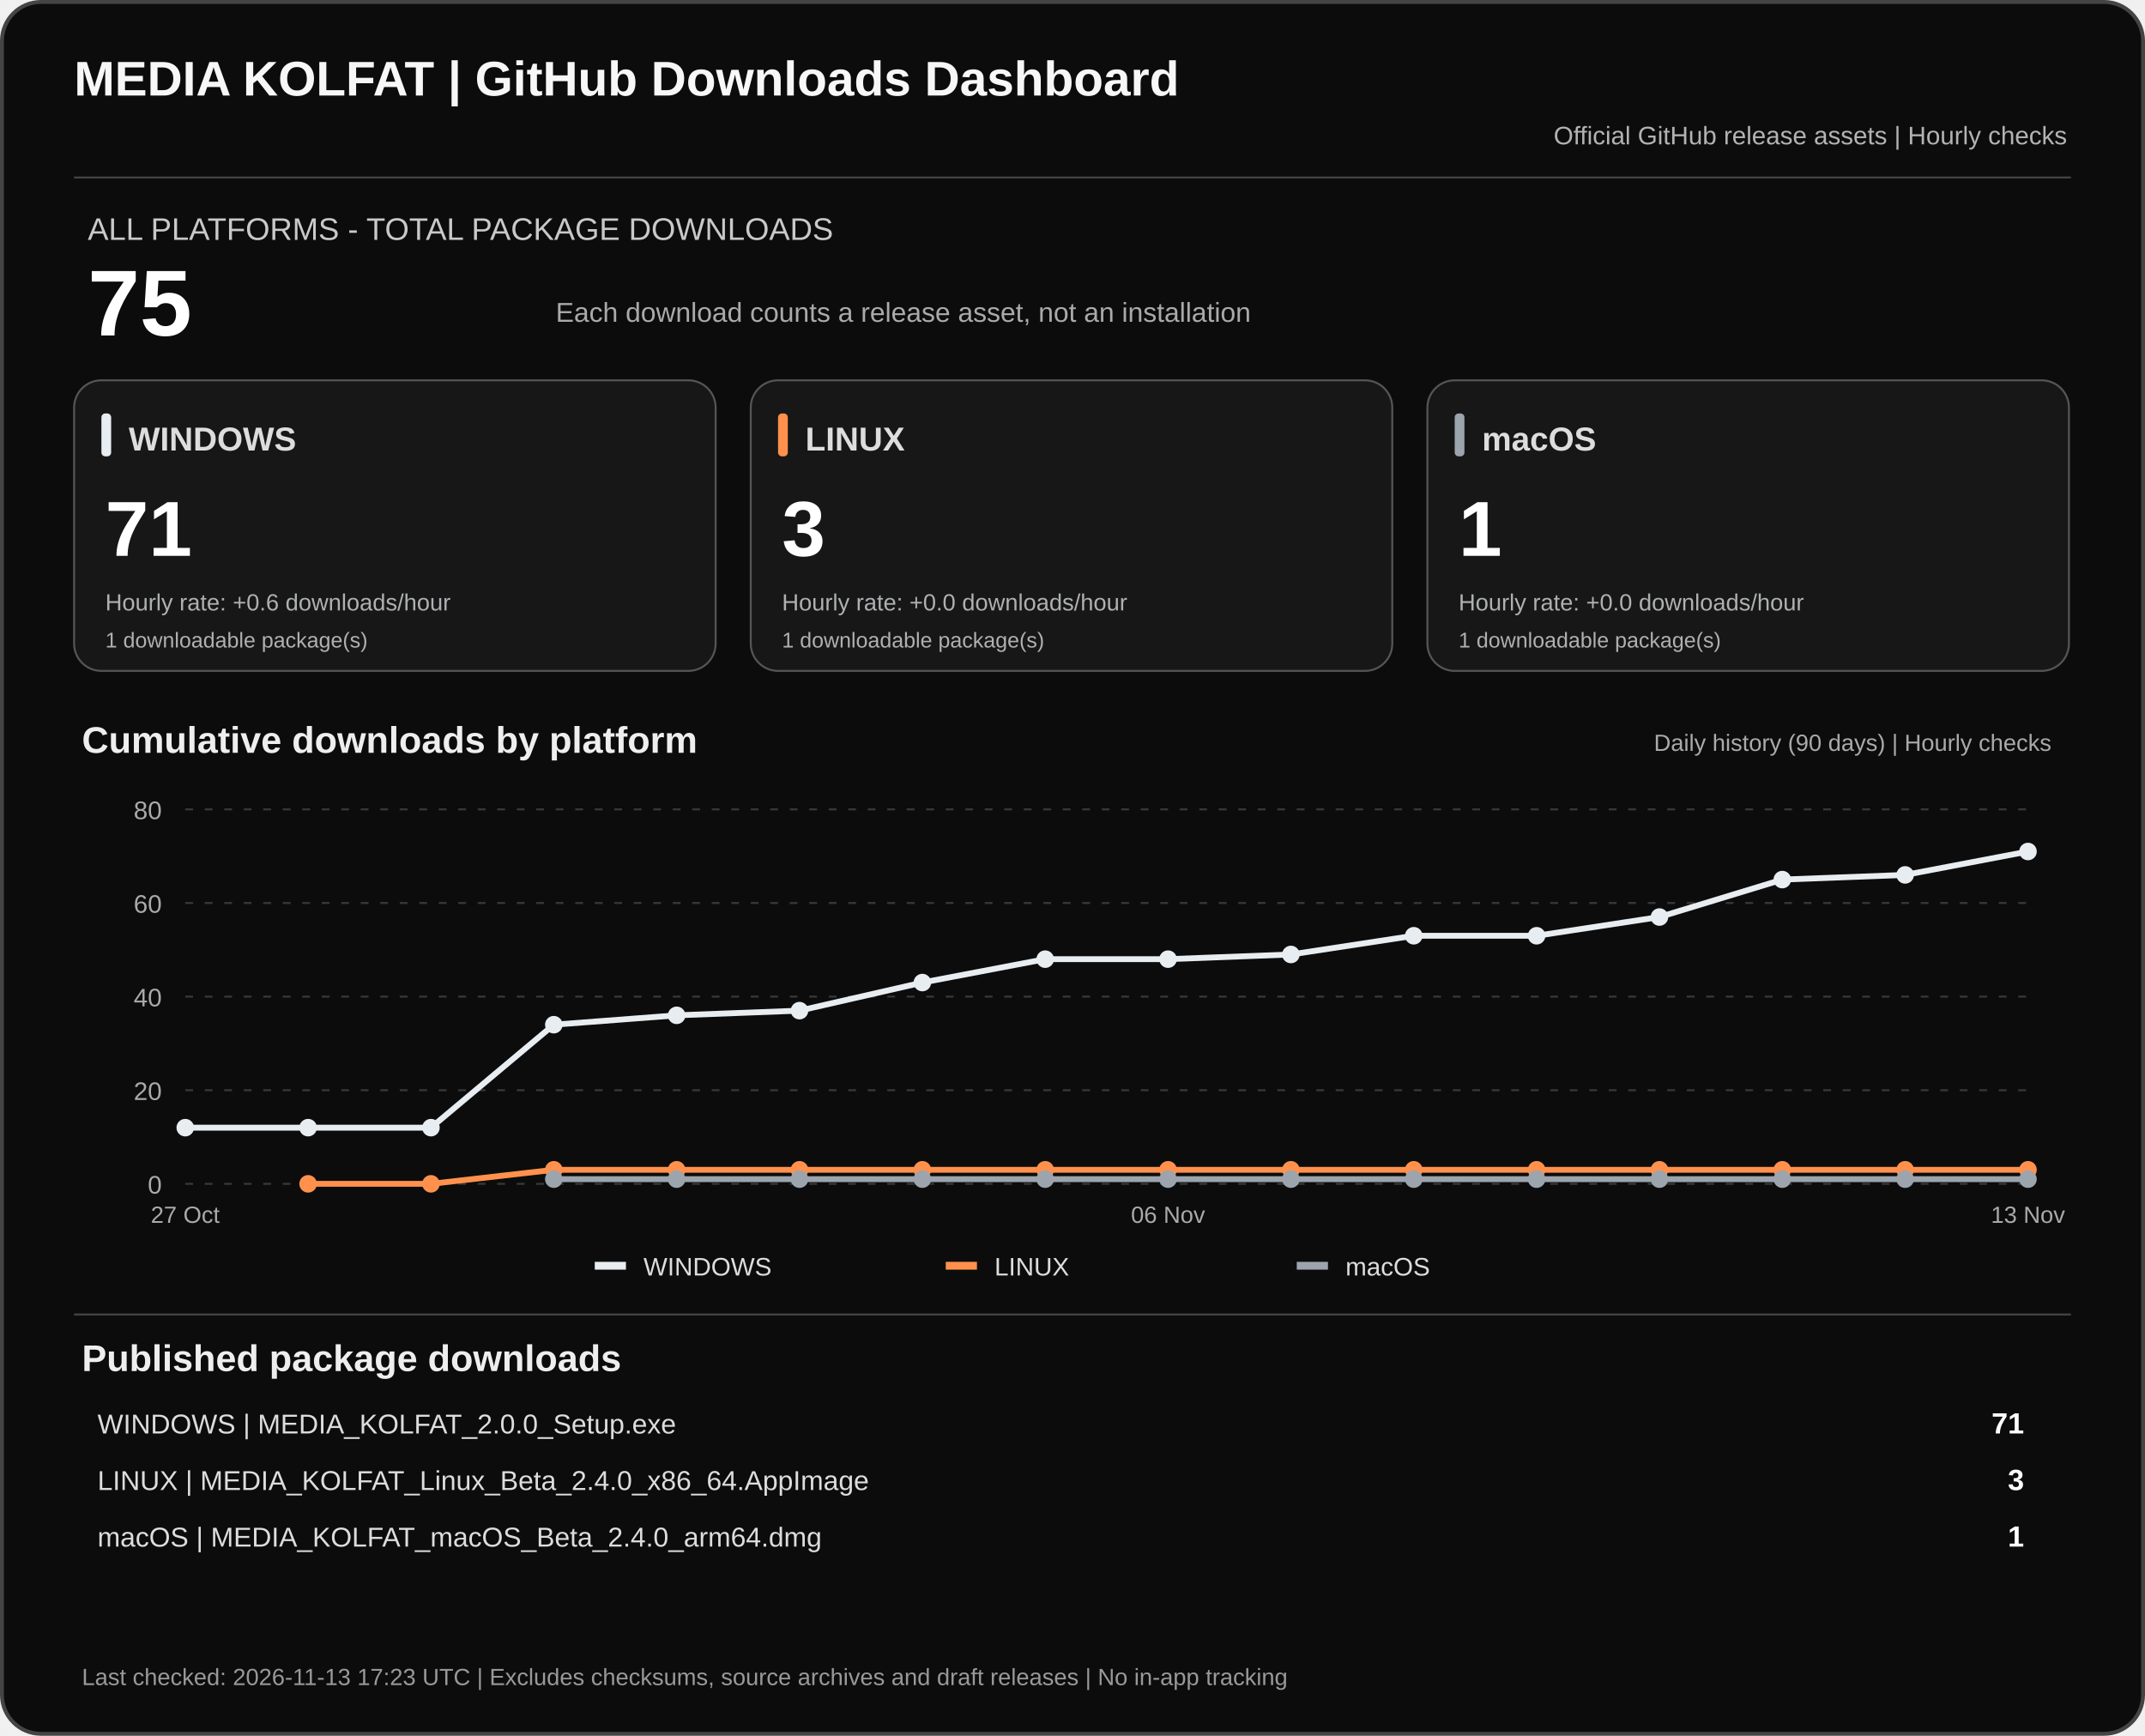
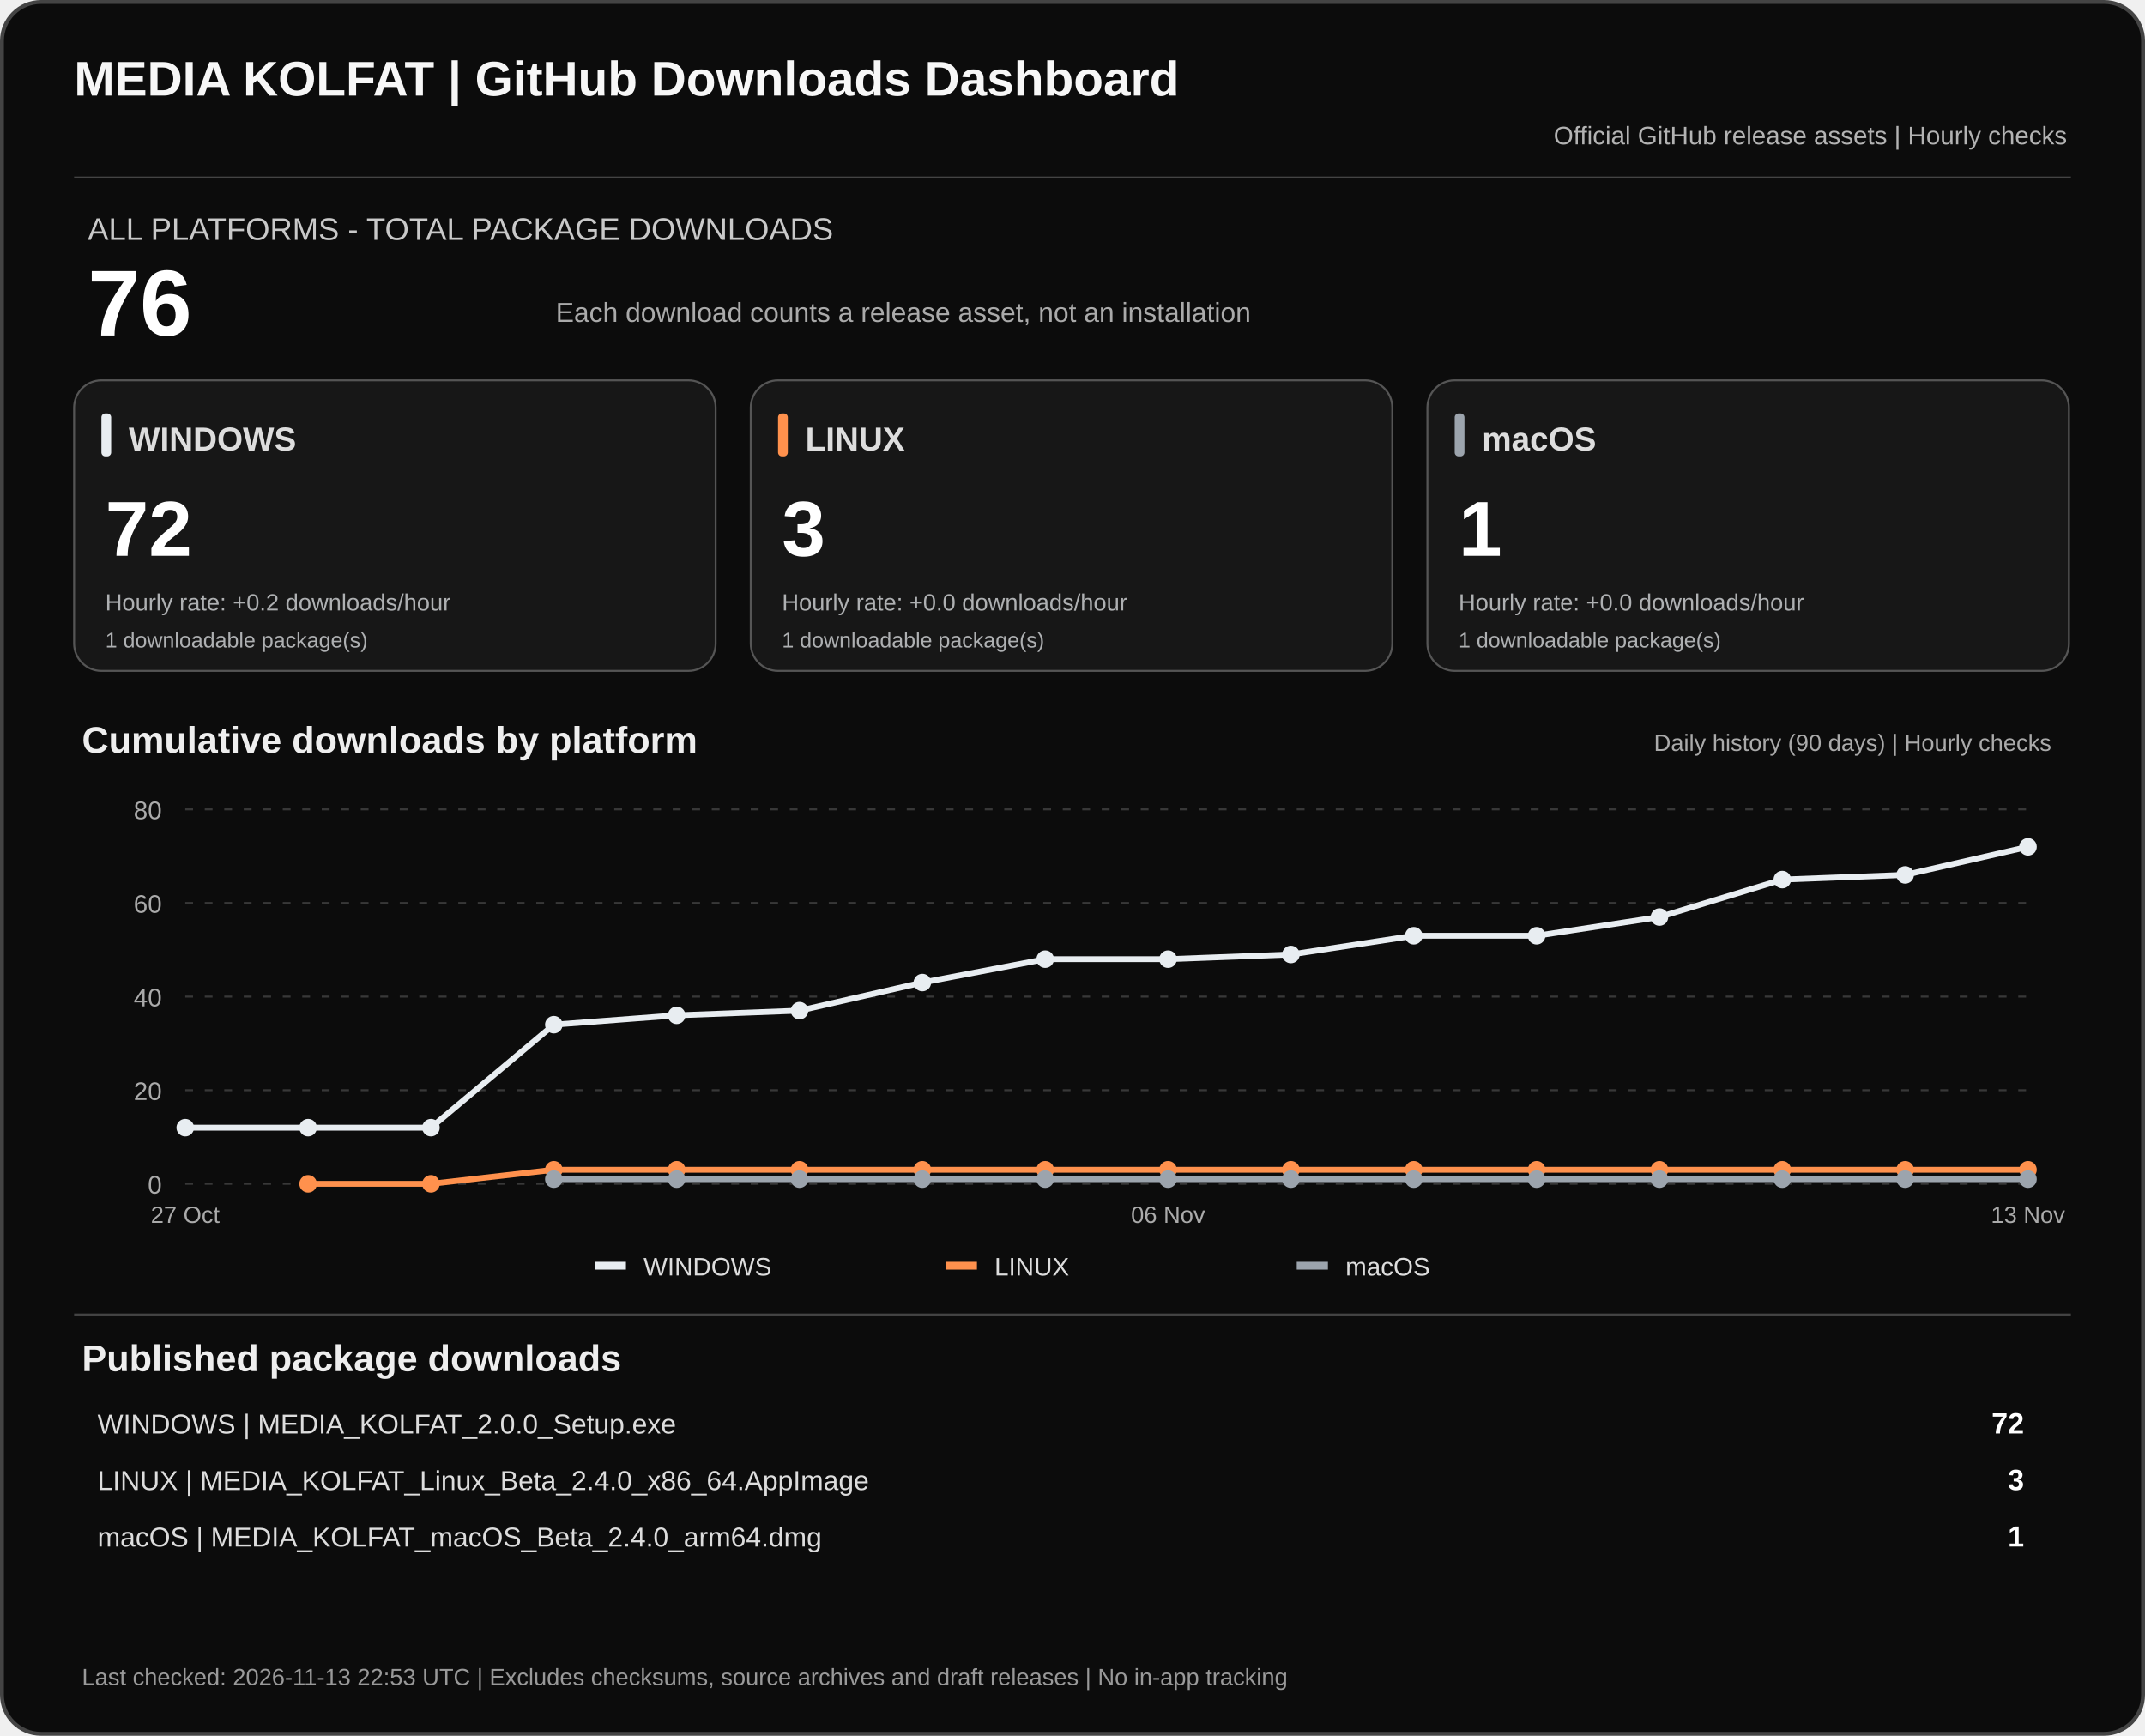
<svg xmlns="http://www.w3.org/2000/svg" width="1100" height="890" viewBox="0 0 1100 890" role="img" aria-labelledby="dashTitle dashDesc">
  <rect x="1" y="1" width="1098" height="888" rx="20" fill="#0c0c0c" stroke="#444" stroke-width="2" />
  <text x="38" y="49" fill="#f7f7f7" font-family="Arial,sans-serif" font-size="25" font-weight="700">MEDIA KOLFAT | GitHub Downloads Dashboard</text>
  <text x="1060" y="74" fill="#b3b3b3" text-anchor="end" font-family="Arial,sans-serif" font-size="13">Official GitHub release assets | Hourly checks</text>
  <path d="M38 91H1062" stroke="#444" />
  <text x="45" y="123" fill="#c9c9c9" font-family="Arial,sans-serif" font-size="16">ALL PLATFORMS - TOTAL PACKAGE DOWNLOADS</text>
-   <text x="45" y="172" fill="#fff" font-family="Arial,sans-serif" font-size="48" font-weight="700">75</text>
+   <text x="45" y="172" fill="#fff" font-family="Arial,sans-serif" font-size="48" font-weight="700">76</text>
  <text x="285" y="165" fill="#aaa" font-family="Arial,sans-serif" font-size="14">Each download counts a release asset, not an installation</text>
  <rect x="38" y="195" width="329" height="149" rx="14" fill="#171717" stroke="#555" />
  <rect x="52" y="212" width="5" height="22" rx="2" fill="#e8edf1" />
  <text x="66" y="231" fill="#ddd" font-family="Arial,sans-serif" font-size="17" font-weight="700">WINDOWS</text>
-   <text x="54" y="285" fill="#fff" font-family="Arial,sans-serif" font-size="40" font-weight="700">71</text>
-   <text x="54" y="313" fill="#aeb0b2" font-family="Arial,sans-serif" font-size="12">Hourly rate: +0.6 downloads/hour</text>
+   <text x="54" y="285" fill="#fff" font-family="Arial,sans-serif" font-size="40" font-weight="700">72</text>
+   <text x="54" y="313" fill="#aeb0b2" font-family="Arial,sans-serif" font-size="12">Hourly rate: +0.2 downloads/hour</text>
  <text x="54" y="332" fill="#aeb0b2" font-family="Arial,sans-serif" font-size="11">1 downloadable package(s)</text>
  <rect x="385" y="195" width="329" height="149" rx="14" fill="#171717" stroke="#555" />
  <rect x="399" y="212" width="5" height="22" rx="2" fill="#ff914d" />
  <text x="413" y="231" fill="#ddd" font-family="Arial,sans-serif" font-size="17" font-weight="700">LINUX</text>
  <text x="401" y="285" fill="#fff" font-family="Arial,sans-serif" font-size="40" font-weight="700">3</text>
  <text x="401" y="313" fill="#aeb0b2" font-family="Arial,sans-serif" font-size="12">Hourly rate: +0.0 downloads/hour</text>
  <text x="401" y="332" fill="#aeb0b2" font-family="Arial,sans-serif" font-size="11">1 downloadable package(s)</text>
  <rect x="732" y="195" width="329" height="149" rx="14" fill="#171717" stroke="#555" />
  <rect x="746" y="212" width="5" height="22" rx="2" fill="#9ca4ad" />
  <text x="760" y="231" fill="#ddd" font-family="Arial,sans-serif" font-size="17" font-weight="700">macOS</text>
  <text x="748" y="285" fill="#fff" font-family="Arial,sans-serif" font-size="40" font-weight="700">1</text>
  <text x="748" y="313" fill="#aeb0b2" font-family="Arial,sans-serif" font-size="12">Hourly rate: +0.0 downloads/hour</text>
  <text x="748" y="332" fill="#aeb0b2" font-family="Arial,sans-serif" font-size="11">1 downloadable package(s)</text>
  <text x="42" y="386" fill="#eee" font-family="Arial,sans-serif" font-size="19" font-weight="700">Cumulative downloads by platform</text>
  <text x="1052" y="385" fill="#aaa" text-anchor="end" font-family="Arial,sans-serif" font-size="12">Daily history (90 days) | Hourly checks</text>
  <path d="M95 607.0H1040" stroke="#383838" stroke-dasharray="4 6" />
  <text x="83" y="612.0" text-anchor="end" fill="#aaa" font-family="Arial,sans-serif" font-size="13">0</text>
  <path d="M95 559.0H1040" stroke="#383838" stroke-dasharray="4 6" />
  <text x="83" y="564.0" text-anchor="end" fill="#aaa" font-family="Arial,sans-serif" font-size="13">20</text>
  <path d="M95 511.0H1040" stroke="#383838" stroke-dasharray="4 6" />
  <text x="83" y="516.0" text-anchor="end" fill="#aaa" font-family="Arial,sans-serif" font-size="13">40</text>
  <path d="M95 463.0H1040" stroke="#383838" stroke-dasharray="4 6" />
  <text x="83" y="468.0" text-anchor="end" fill="#aaa" font-family="Arial,sans-serif" font-size="13">60</text>
  <path d="M95 415.0H1040" stroke="#383838" stroke-dasharray="4 6" />
  <text x="83" y="420.0" text-anchor="end" fill="#aaa" font-family="Arial,sans-serif" font-size="13">80</text>
-   <polyline points="95.0,578.2 158.0,578.2 221.0,578.2 284.0,525.4 347.0,520.6 410.0,518.2 473.0,503.8 536.0,491.8 599.0,491.8 662.0,489.4 725.0,479.8 788.0,479.8 851.0,470.2 914.0,451.0 977.0,448.6 1040.0,436.6" fill="none" stroke="#e8edf1" stroke-width="3" stroke-linejoin="round" />
+   <polyline points="95.0,578.2 158.0,578.2 221.0,578.2 284.0,525.4 347.0,520.6 410.0,518.2 473.0,503.8 536.0,491.8 599.0,491.8 662.0,489.4 725.0,479.8 788.0,479.8 851.0,470.2 914.0,451.0 977.0,448.6 1040.0,434.2" fill="none" stroke="#e8edf1" stroke-width="3" stroke-linejoin="round" />
  <circle cx="95.0" cy="578.2" r="4.5" fill="#e8edf1" />
  <circle cx="158.0" cy="578.2" r="4.5" fill="#e8edf1" />
  <circle cx="221.0" cy="578.2" r="4.5" fill="#e8edf1" />
  <circle cx="284.0" cy="525.4" r="4.5" fill="#e8edf1" />
  <circle cx="347.0" cy="520.6" r="4.5" fill="#e8edf1" />
  <circle cx="410.0" cy="518.2" r="4.5" fill="#e8edf1" />
  <circle cx="473.0" cy="503.8" r="4.5" fill="#e8edf1" />
  <circle cx="536.0" cy="491.8" r="4.5" fill="#e8edf1" />
  <circle cx="599.0" cy="491.8" r="4.5" fill="#e8edf1" />
  <circle cx="662.0" cy="489.4" r="4.5" fill="#e8edf1" />
  <circle cx="725.0" cy="479.8" r="4.5" fill="#e8edf1" />
  <circle cx="788.0" cy="479.8" r="4.5" fill="#e8edf1" />
  <circle cx="851.0" cy="470.2" r="4.5" fill="#e8edf1" />
  <circle cx="914.0" cy="451.0" r="4.5" fill="#e8edf1" />
  <circle cx="977.0" cy="448.6" r="4.5" fill="#e8edf1" />
-   <circle cx="1040.0" cy="436.6" r="4.5" fill="#e8edf1" />
+   <circle cx="1040.0" cy="434.2" r="4.5" fill="#e8edf1" />
  <polyline points="158.0,607.0 221.0,607.0 284.0,599.8 347.0,599.8 410.0,599.8 473.0,599.8 536.0,599.8 599.0,599.8 662.0,599.8 725.0,599.8 788.0,599.8 851.0,599.8 914.0,599.8 977.0,599.8 1040.0,599.8" fill="none" stroke="#ff914d" stroke-width="3" stroke-linejoin="round" />
  <circle cx="158.0" cy="607.0" r="4.5" fill="#ff914d" />
  <circle cx="221.0" cy="607.0" r="4.5" fill="#ff914d" />
  <circle cx="284.0" cy="599.8" r="4.5" fill="#ff914d" />
  <circle cx="347.0" cy="599.8" r="4.5" fill="#ff914d" />
  <circle cx="410.0" cy="599.8" r="4.5" fill="#ff914d" />
  <circle cx="473.0" cy="599.8" r="4.5" fill="#ff914d" />
  <circle cx="536.0" cy="599.8" r="4.5" fill="#ff914d" />
  <circle cx="599.0" cy="599.8" r="4.5" fill="#ff914d" />
  <circle cx="662.0" cy="599.8" r="4.5" fill="#ff914d" />
  <circle cx="725.0" cy="599.8" r="4.5" fill="#ff914d" />
  <circle cx="788.0" cy="599.8" r="4.5" fill="#ff914d" />
  <circle cx="851.0" cy="599.8" r="4.5" fill="#ff914d" />
  <circle cx="914.0" cy="599.8" r="4.5" fill="#ff914d" />
  <circle cx="977.0" cy="599.8" r="4.5" fill="#ff914d" />
  <circle cx="1040.0" cy="599.8" r="4.5" fill="#ff914d" />
  <polyline points="284.0,604.6 347.0,604.6 410.0,604.6 473.0,604.6 536.0,604.6 599.0,604.6 662.0,604.6 725.0,604.6 788.0,604.6 851.0,604.6 914.0,604.6 977.0,604.6 1040.0,604.6" fill="none" stroke="#9ca4ad" stroke-width="3" stroke-linejoin="round" />
  <circle cx="284.0" cy="604.6" r="4.5" fill="#9ca4ad" />
  <circle cx="347.0" cy="604.6" r="4.5" fill="#9ca4ad" />
  <circle cx="410.0" cy="604.6" r="4.5" fill="#9ca4ad" />
  <circle cx="473.0" cy="604.6" r="4.5" fill="#9ca4ad" />
  <circle cx="536.0" cy="604.6" r="4.5" fill="#9ca4ad" />
  <circle cx="599.0" cy="604.6" r="4.5" fill="#9ca4ad" />
  <circle cx="662.0" cy="604.6" r="4.5" fill="#9ca4ad" />
  <circle cx="725.0" cy="604.6" r="4.5" fill="#9ca4ad" />
  <circle cx="788.0" cy="604.6" r="4.5" fill="#9ca4ad" />
  <circle cx="851.0" cy="604.6" r="4.5" fill="#9ca4ad" />
  <circle cx="914.0" cy="604.6" r="4.5" fill="#9ca4ad" />
  <circle cx="977.0" cy="604.6" r="4.5" fill="#9ca4ad" />
  <circle cx="1040.0" cy="604.6" r="4.5" fill="#9ca4ad" />
  <text x="95.0" y="627" text-anchor="middle" fill="#aaa" font-family="Arial,sans-serif" font-size="12">27 Oct</text>
  <text x="599.0" y="627" text-anchor="middle" fill="#aaa" font-family="Arial,sans-serif" font-size="12">06 Nov</text>
  <text x="1040.0" y="627" text-anchor="middle" fill="#aaa" font-family="Arial,sans-serif" font-size="12">13 Nov</text>
  <rect x="305" y="647" width="16" height="4" fill="#e8edf1" />
  <text x="330" y="654" fill="#ddd" font-family="Arial,sans-serif" font-size="13">WINDOWS</text>
  <rect x="485" y="647" width="16" height="4" fill="#ff914d" />
  <text x="510" y="654" fill="#ddd" font-family="Arial,sans-serif" font-size="13">LINUX</text>
  <rect x="665" y="647" width="16" height="4" fill="#9ca4ad" />
  <text x="690" y="654" fill="#ddd" font-family="Arial,sans-serif" font-size="13">macOS</text>
  <path d="M38 674H1062" stroke="#444" />
  <text x="42" y="703" fill="#eee" font-family="Arial,sans-serif" font-size="19" font-weight="700">Published package downloads</text>
  <text x="50" y="735" fill="#ddd" font-family="Arial,sans-serif" font-size="14">WINDOWS  |  MEDIA_KOLFAT_2.0.0_Setup.exe</text>
-   <text x="1038" y="735" fill="#fff" text-anchor="end" font-family="Arial,sans-serif" font-size="15" font-weight="700">71</text>
+   <text x="1038" y="735" fill="#fff" text-anchor="end" font-family="Arial,sans-serif" font-size="15" font-weight="700">72</text>
  <text x="50" y="764" fill="#ddd" font-family="Arial,sans-serif" font-size="14">LINUX  |  MEDIA_KOLFAT_Linux_Beta_2.4.0_x86_64.AppImage</text>
  <text x="1038" y="764" fill="#fff" text-anchor="end" font-family="Arial,sans-serif" font-size="15" font-weight="700">3</text>
  <text x="50" y="793" fill="#ddd" font-family="Arial,sans-serif" font-size="14">macOS  |  MEDIA_KOLFAT_macOS_Beta_2.4.0_arm64.dmg</text>
  <text x="1038" y="793" fill="#fff" text-anchor="end" font-family="Arial,sans-serif" font-size="15" font-weight="700">1</text>
-   <text x="42" y="864" fill="#999" font-family="Arial,sans-serif" font-size="12">Last checked: 2026-11-13 17:23 UTC  |  Excludes checksums, source archives and draft releases  |  No in-app tracking</text>
+   <text x="42" y="864" fill="#999" font-family="Arial,sans-serif" font-size="12">Last checked: 2026-11-13 22:53 UTC  |  Excludes checksums, source archives and draft releases  |  No in-app tracking</text>
</svg>
